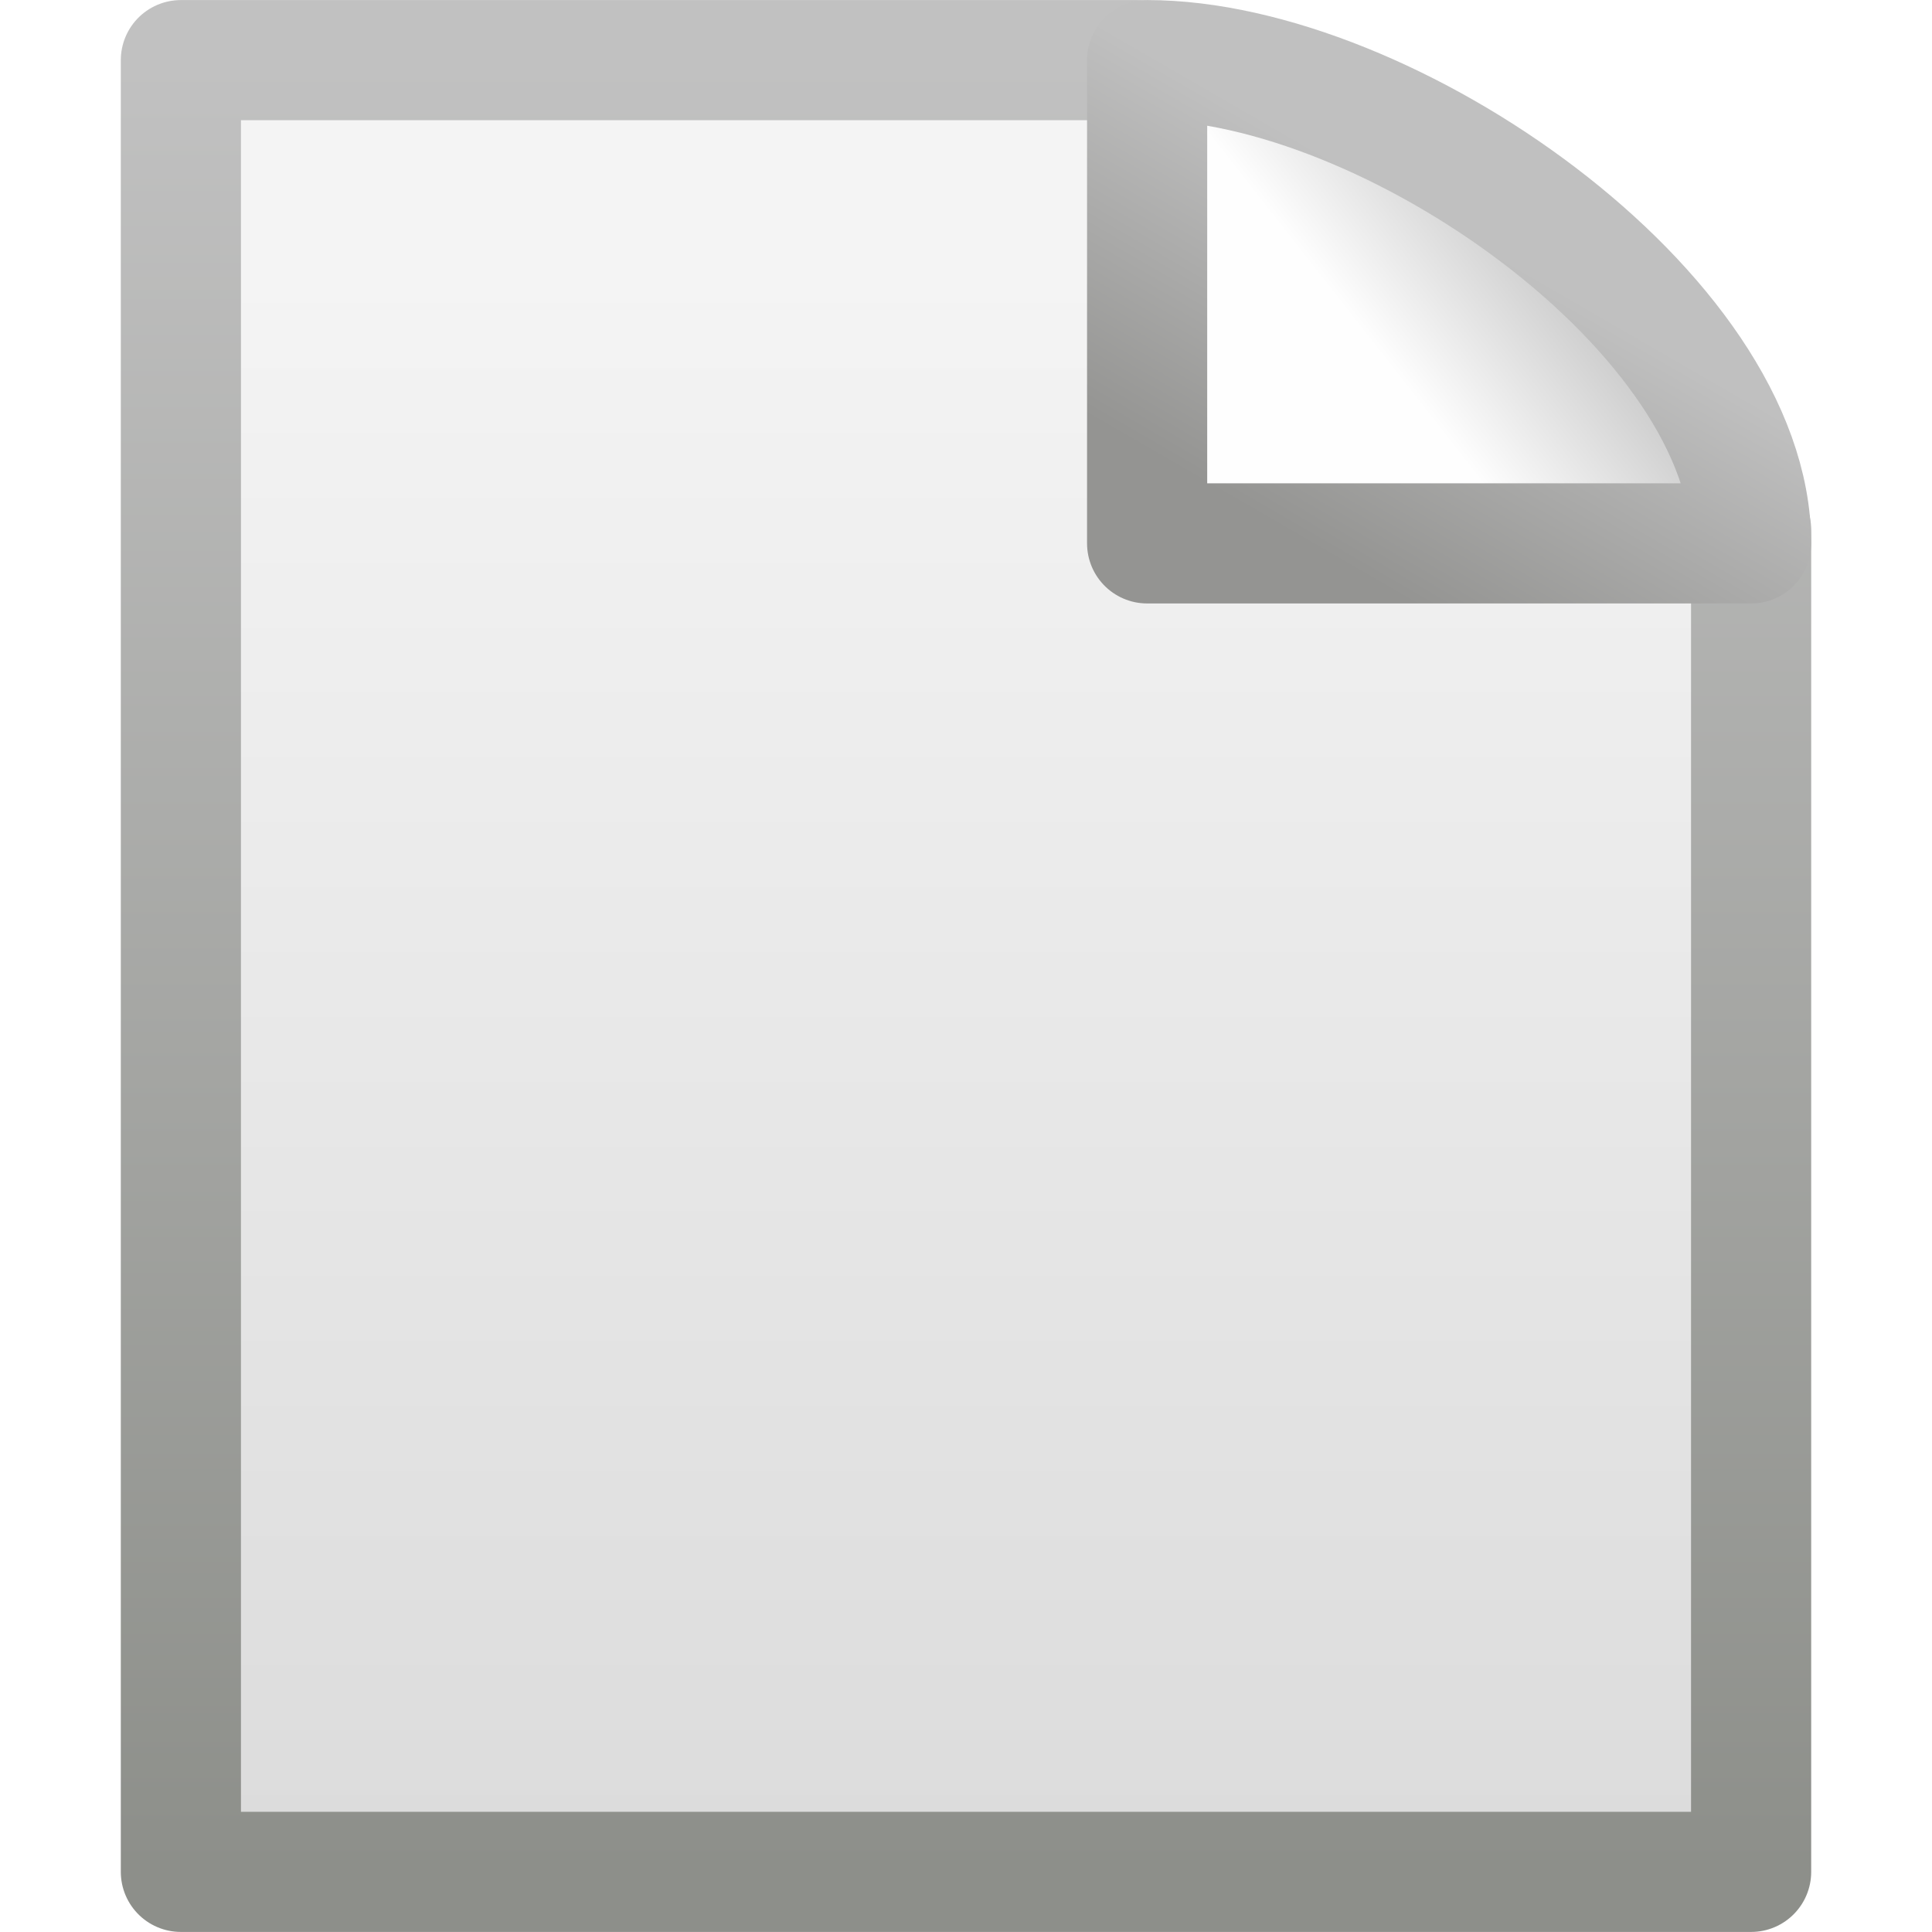
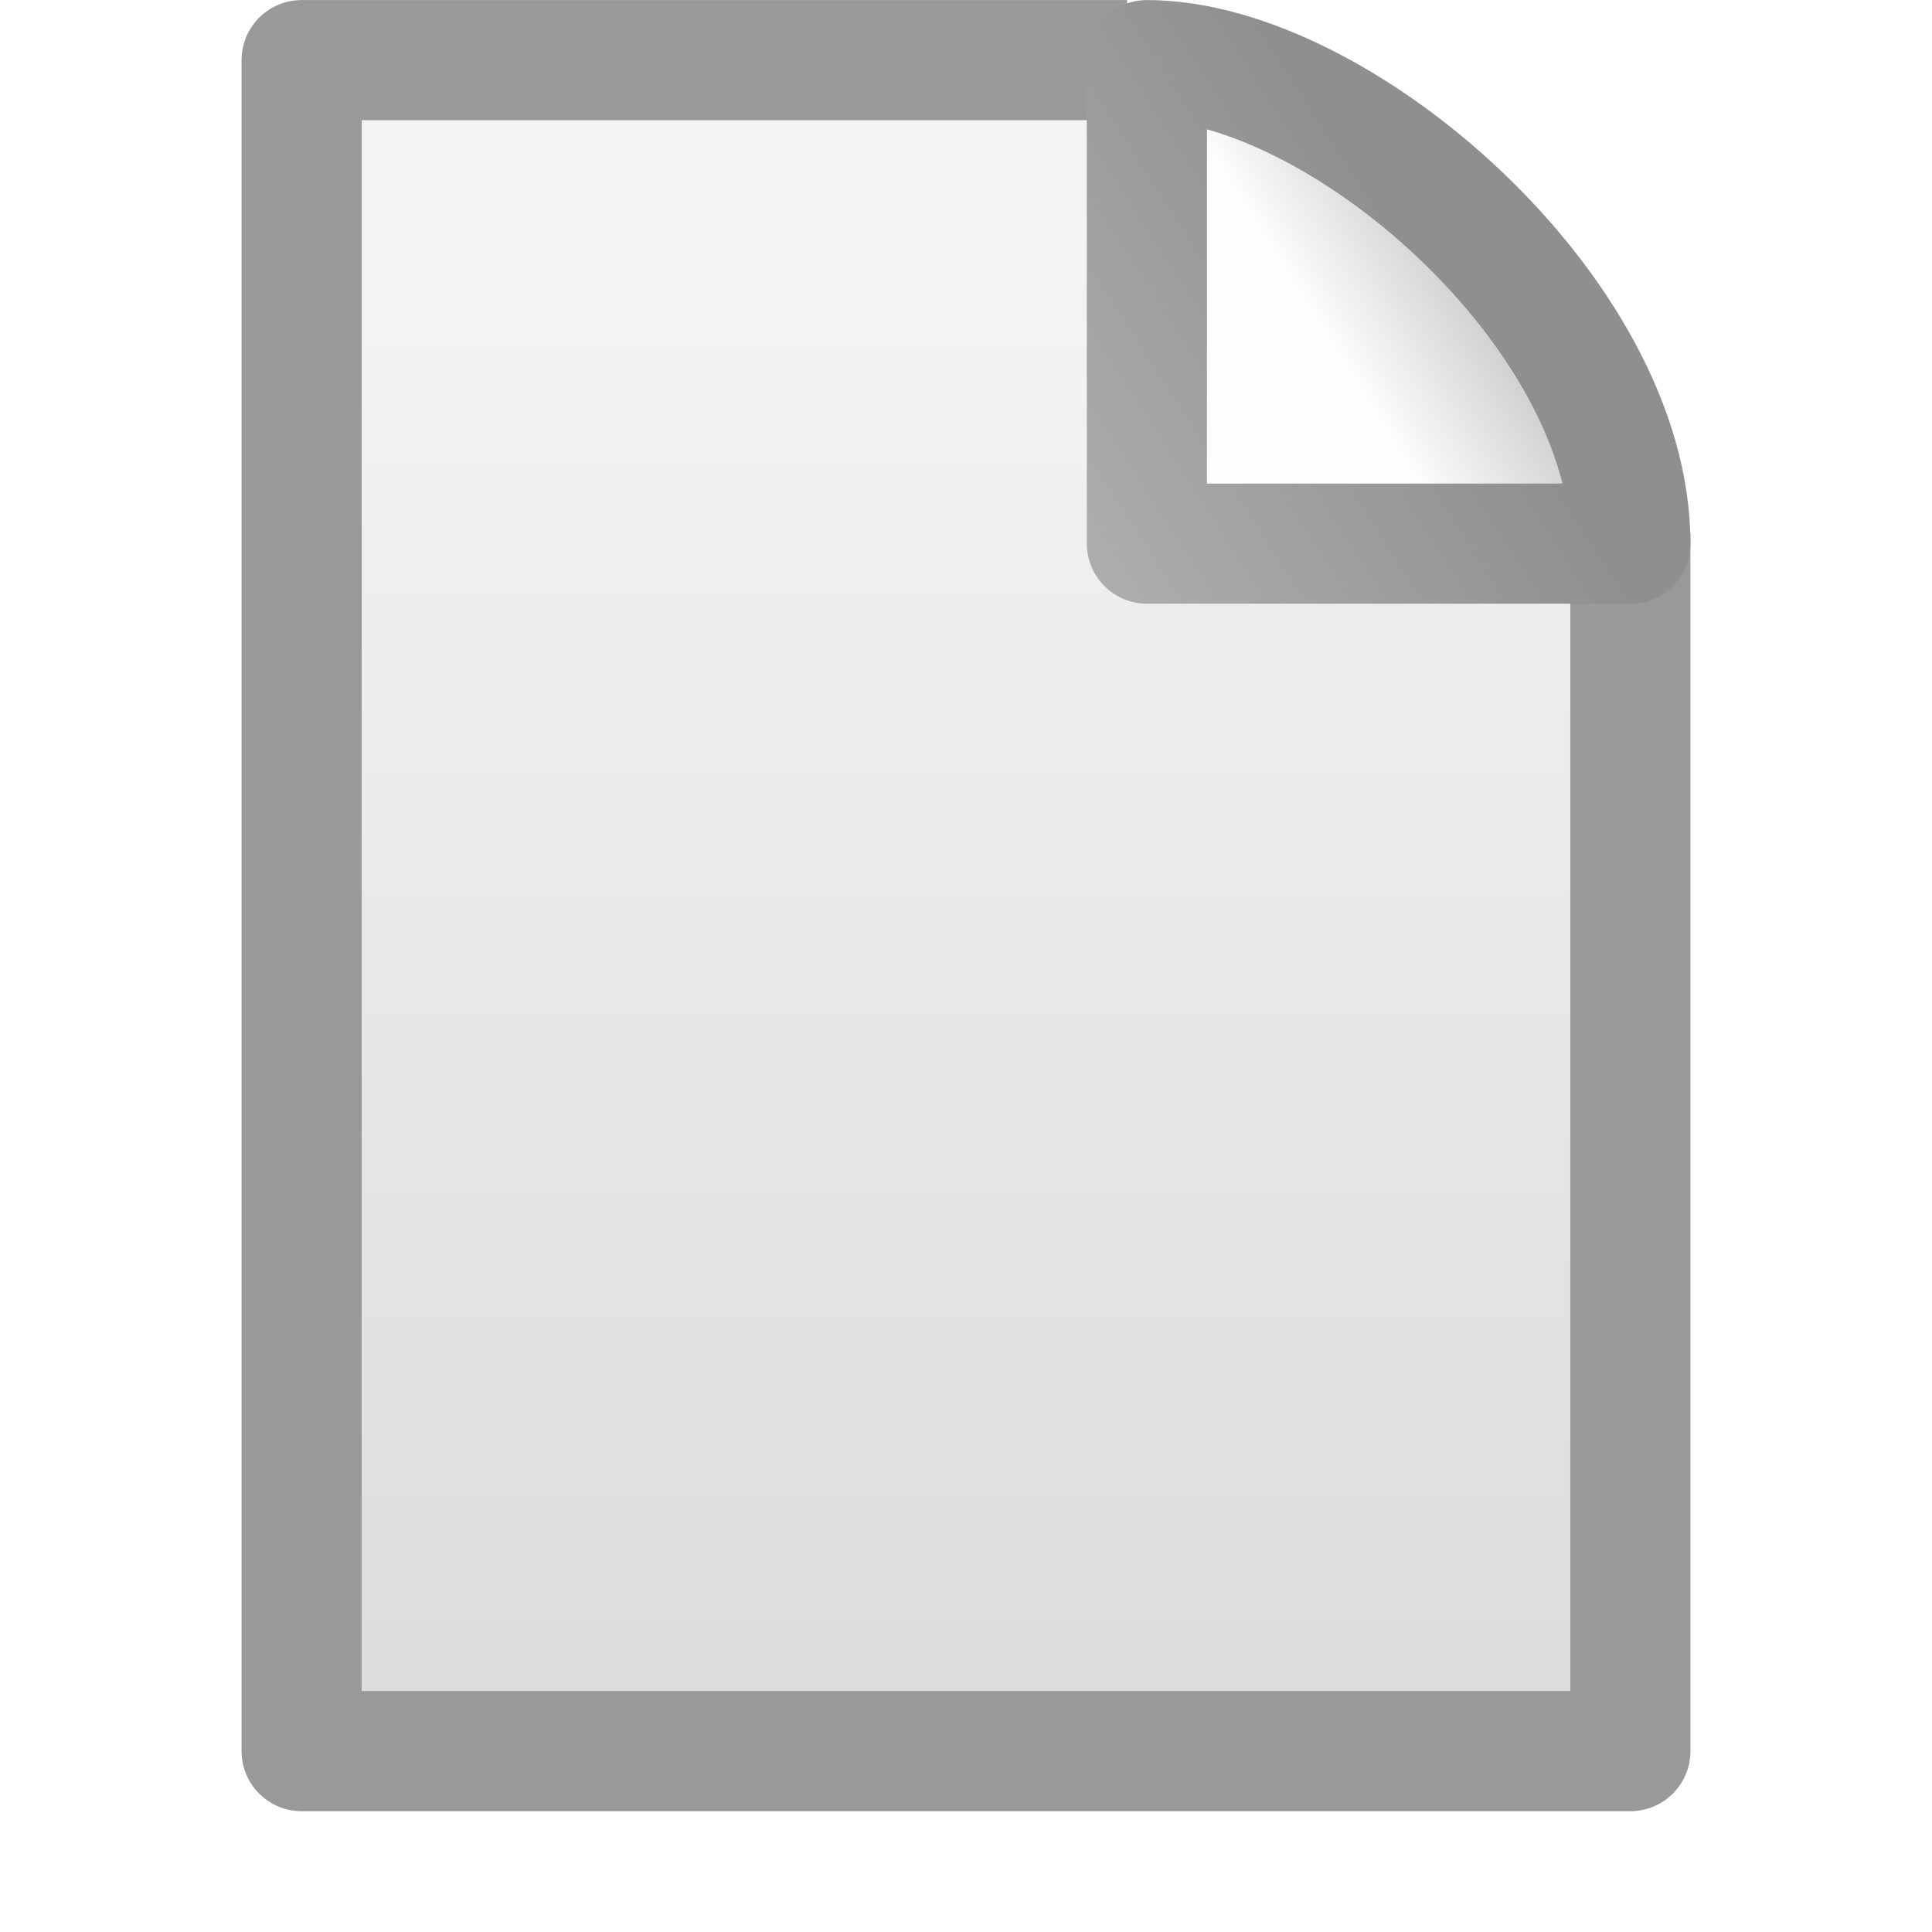
- <svg xmlns="http://www.w3.org/2000/svg" xmlns:xlink="http://www.w3.org/1999/xlink" width="16px" height="16px" id="svg3150">
-   <defs id="defs3152">
-     <linearGradient id="linearGradient3931">
-       <stop id="stop3933" offset="0" style="stop-color:#8d8f8a;stop-opacity:1" />
-       <stop id="stop3935" offset="1" style="stop-color:#c1c1c1;stop-opacity:1;" />
+ <svg xmlns="http://www.w3.org/2000/svg" xmlns:xlink="http://www.w3.org/1999/xlink" version="1.0" width="16" height="16" id="svg2490">
+   <defs id="defs2492">
+     <linearGradient id="linearGradient3600-4-0-797-101">
+       <stop id="stop2906" style="stop-color:#f4f4f4;stop-opacity:1" offset="0" />
+       <stop id="stop2908" style="stop-color:#dbdbdb;stop-opacity:1" offset="1" />
    </linearGradient>
-     <linearGradient xlink:href="#linearGradient3931" id="linearGradient4547" gradientUnits="userSpaceOnUse" gradientTransform="matrix(0.3000362,0,0,0.3120485,21.15714,-0.3741276)" x1="-51.786" y1="50.786" x2="-51.786" y2="2.906" />
-     <linearGradient id="linearGradient3600">
-       <stop id="stop3602" offset="0" style="stop-color:#f4f4f4;stop-opacity:1" />
-       <stop id="stop3604" offset="1" style="stop-color:#dbdbdb;stop-opacity:1" />
+     <linearGradient x1="25.132" y1="6.729" x2="25.132" y2="47.013" id="linearGradient2488" xlink:href="#linearGradient3600-4-0-797-101" gradientUnits="userSpaceOnUse" gradientTransform="matrix(0.3144206,0,0,0.3112161,0.4539051,3.0814514e-2)" />
+     <linearGradient id="linearGradient4559-3-4-562-226">
+       <stop id="stop2918" style="stop-color:#8f8f8f;stop-opacity:1" offset="0" />
+       <stop id="stop2920" style="stop-color:#afafaf;stop-opacity:1" offset="1" />
    </linearGradient>
-     <linearGradient xlink:href="#linearGradient3600" id="linearGradient4545" gradientUnits="userSpaceOnUse" gradientTransform="matrix(0.3715633,0,0,0.3334383,-0.9175205,-2.5170988e-3)" x1="25.132" y1="6.729" x2="25.132" y2="47.013" />
-     <linearGradient id="linearGradient4559">
-       <stop style="stop-color:#c0c0c0;stop-opacity:1" offset="0" id="stop4561" />
-       <stop style="stop-color:#949492;stop-opacity:1;" offset="1" id="stop4563" />
+     <linearGradient x1="18.459" y1="3.188" x2="13.435" y2="7.222" id="linearGradient2485" xlink:href="#linearGradient4559-3-4-562-226" gradientUnits="userSpaceOnUse" gradientTransform="matrix(0.5479649,0,0,0.6824618,1.721124,0.1563955)" />
+     <linearGradient id="linearGradient8589-0-2-885-13">
+       <stop id="stop2912" style="stop-color:#fefefe;stop-opacity:1" offset="0" />
+       <stop id="stop2914" style="stop-color:#cbcbcb;stop-opacity:1" offset="1" />
    </linearGradient>
-     <linearGradient xlink:href="#linearGradient4559" id="linearGradient4565" x1="17.289" y1="2.185" x2="15.18" y2="5.821" gradientUnits="userSpaceOnUse" gradientTransform="matrix(0.6844293,0,0,0.6820072,-0.2131519,0.1569169)" />
-     <linearGradient id="linearGradient8589">
-       <stop style="stop-color:#fefefe;stop-opacity:1" offset="0" id="stop8591" />
-       <stop style="stop-color:#cbcbcb;stop-opacity:1;" offset="1" id="stop8593" />
-     </linearGradient>
-     <linearGradient xlink:href="#linearGradient8589" id="linearGradient4543" gradientUnits="userSpaceOnUse" gradientTransform="matrix(0.3707081,0,0,0.3548465,-0.8566575,-4.8951158e-2)" x1="32.892" y1="8.059" x2="36.358" y2="5.457" />
+     <linearGradient x1="32.892" y1="8.059" x2="36.358" y2="5.457" id="linearGradient2483" xlink:href="#linearGradient8589-0-2-885-13" gradientUnits="userSpaceOnUse" gradientTransform="matrix(0.2967948,0,0,0.3550831,1.205923,-4.9609792e-2)" />
  </defs>
  <g id="layer1">
-     <path style="display:inline;fill:url(#linearGradient4545);fill-opacity:1;stroke:url(#linearGradient4547);stroke-width:0.995;stroke-linecap:butt;stroke-linejoin:round;stroke-miterlimit:4;stroke-dasharray:none;stroke-dashoffset:0;stroke-opacity:1" d="M 1.498,0.498 C 4.478,0.498 6.435,0.498 9.415,0.498 C 9.938,0.659 13.769,3.111 14.502,4.388 C 14.502,8.295 14.502,11.595 14.502,15.502 C 10.167,15.502 5.833,15.502 1.498,15.502 C 1.498,10.501 1.498,5.499 1.498,0.498 z" id="rect2594" />
-     <path style="display:inline;fill:url(#linearGradient4543);fill-opacity:1;fill-rule:evenodd;stroke:url(#linearGradient4565);stroke-width:0.995;stroke-linecap:butt;stroke-linejoin:round;stroke-miterlimit:4;stroke-dasharray:none;stroke-opacity:1" d="M 9.5,0.498 C 9.5,2.041 9.5,4.5 9.5,4.5 C 9.5,4.5 13.581,4.5 14.502,4.5 C 14.502,2.598 11.496,0.498 9.5,0.498 z" id="path12038" />
+     <path d="M 13.502,4.417 C 13.502,8.065 13.502,10.855 13.502,14.502 C 9.834,14.502 6.166,14.502 2.498,14.502 C 2.498,9.834 2.498,5.166 2.498,0.498 L 2.498,0.498 C 5.019,0.498 6.812,0.498 9.334,0.498" id="rect2594" style="fill:url(#linearGradient2488);fill-opacity:1;stroke:#999999;stroke-width:0.995;stroke-linecap:butt;stroke-linejoin:round;stroke-miterlimit:4;stroke-dasharray:none;stroke-dashoffset:0;stroke-opacity:1;display:inline" />
+     <path d="M 9.498,0.498 C 9.498,2.042 9.498,4.502 9.498,4.502 C 9.498,4.502 12.765,4.502 13.502,4.502 C 13.502,2.599 11.096,0.498 9.498,0.498 L 9.498,0.498 z" id="path12038" style="fill:url(#linearGradient2483);fill-opacity:1;fill-rule:evenodd;stroke:url(#linearGradient2485);stroke-width:0.995;stroke-linecap:butt;stroke-linejoin:round;stroke-miterlimit:4;stroke-dasharray:none;stroke-opacity:1;display:inline" />
  </g>
</svg>
